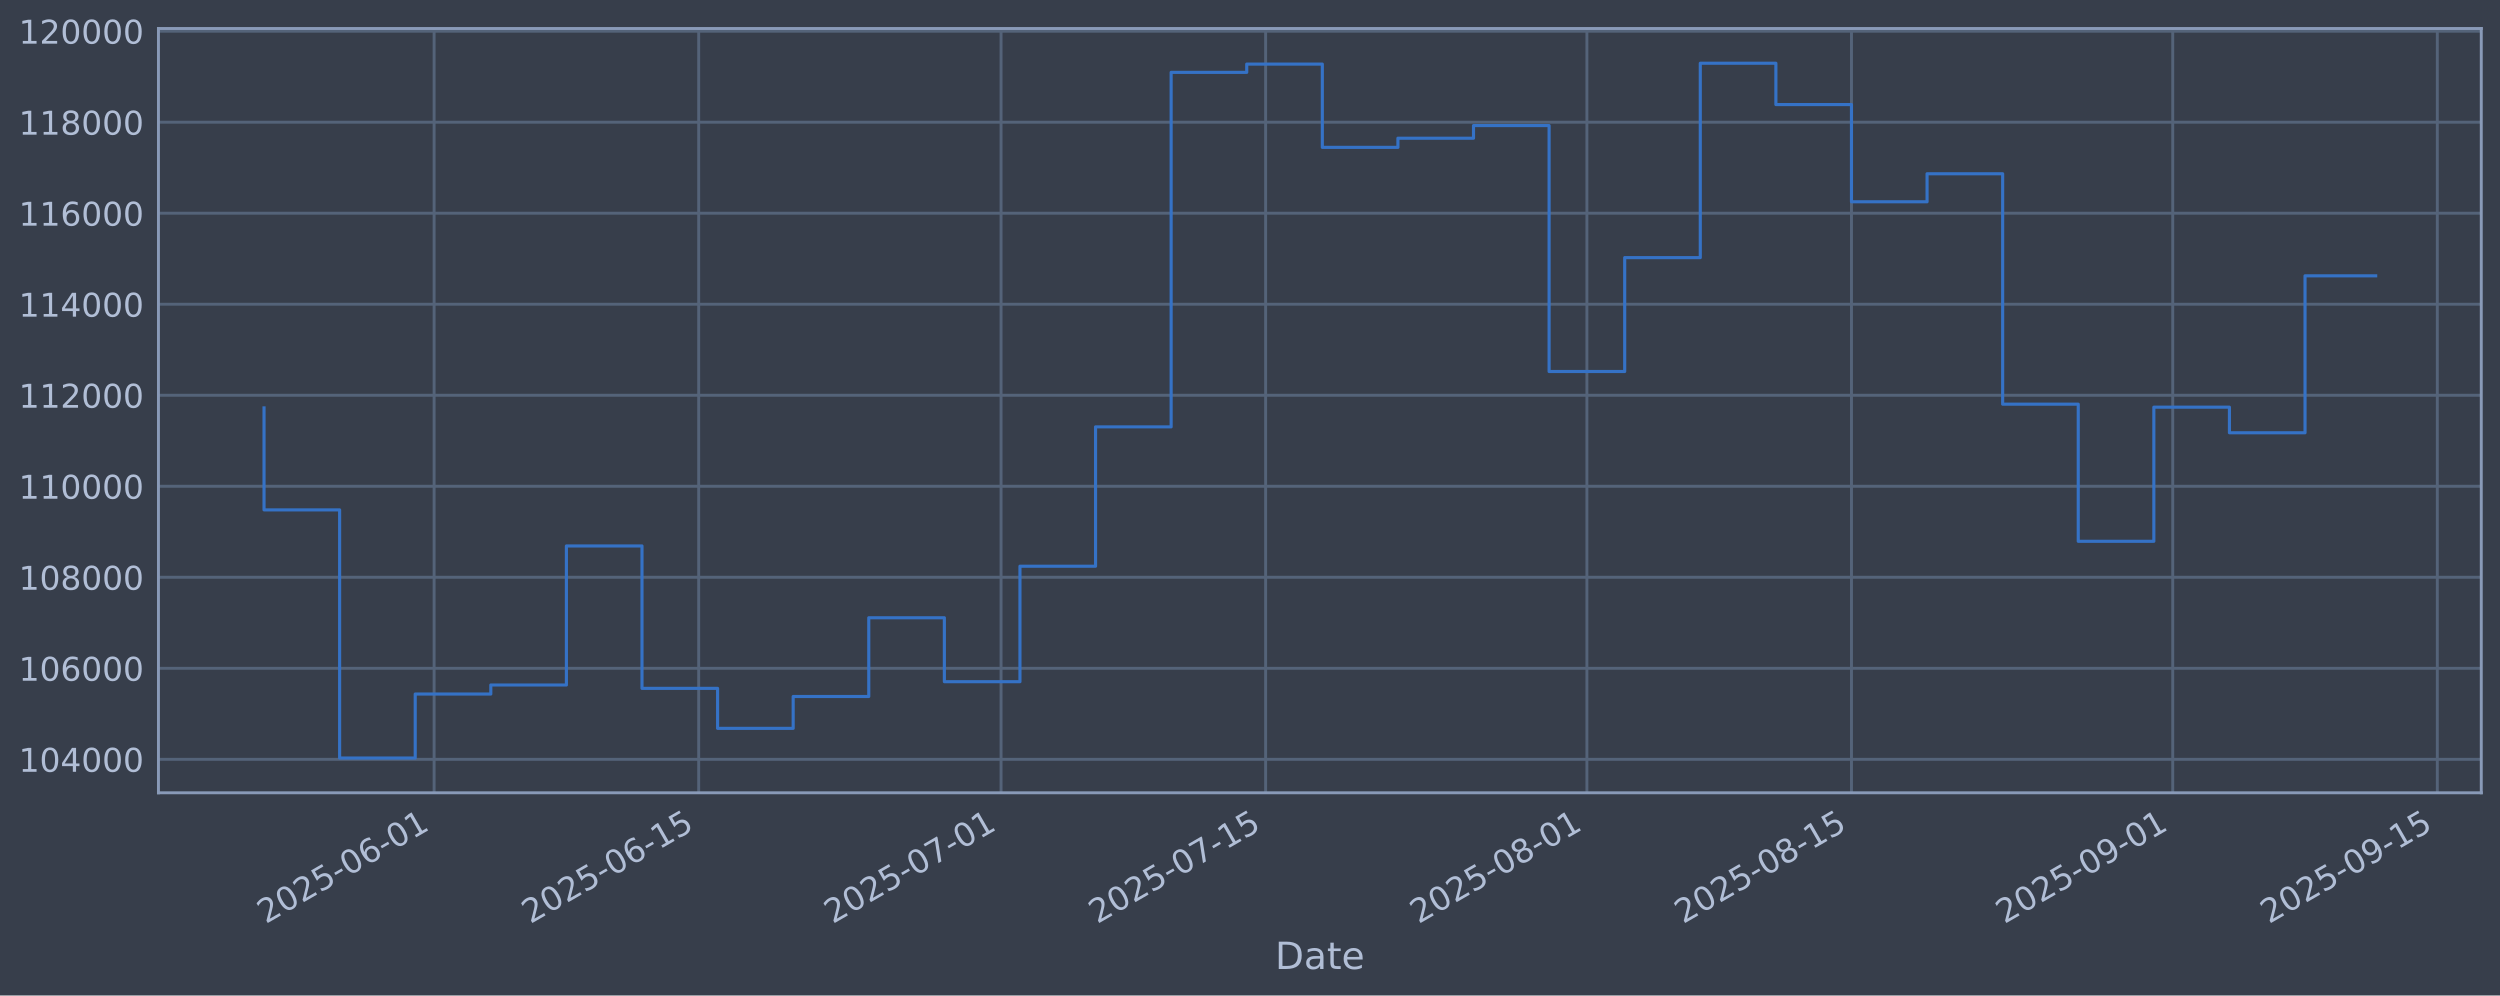
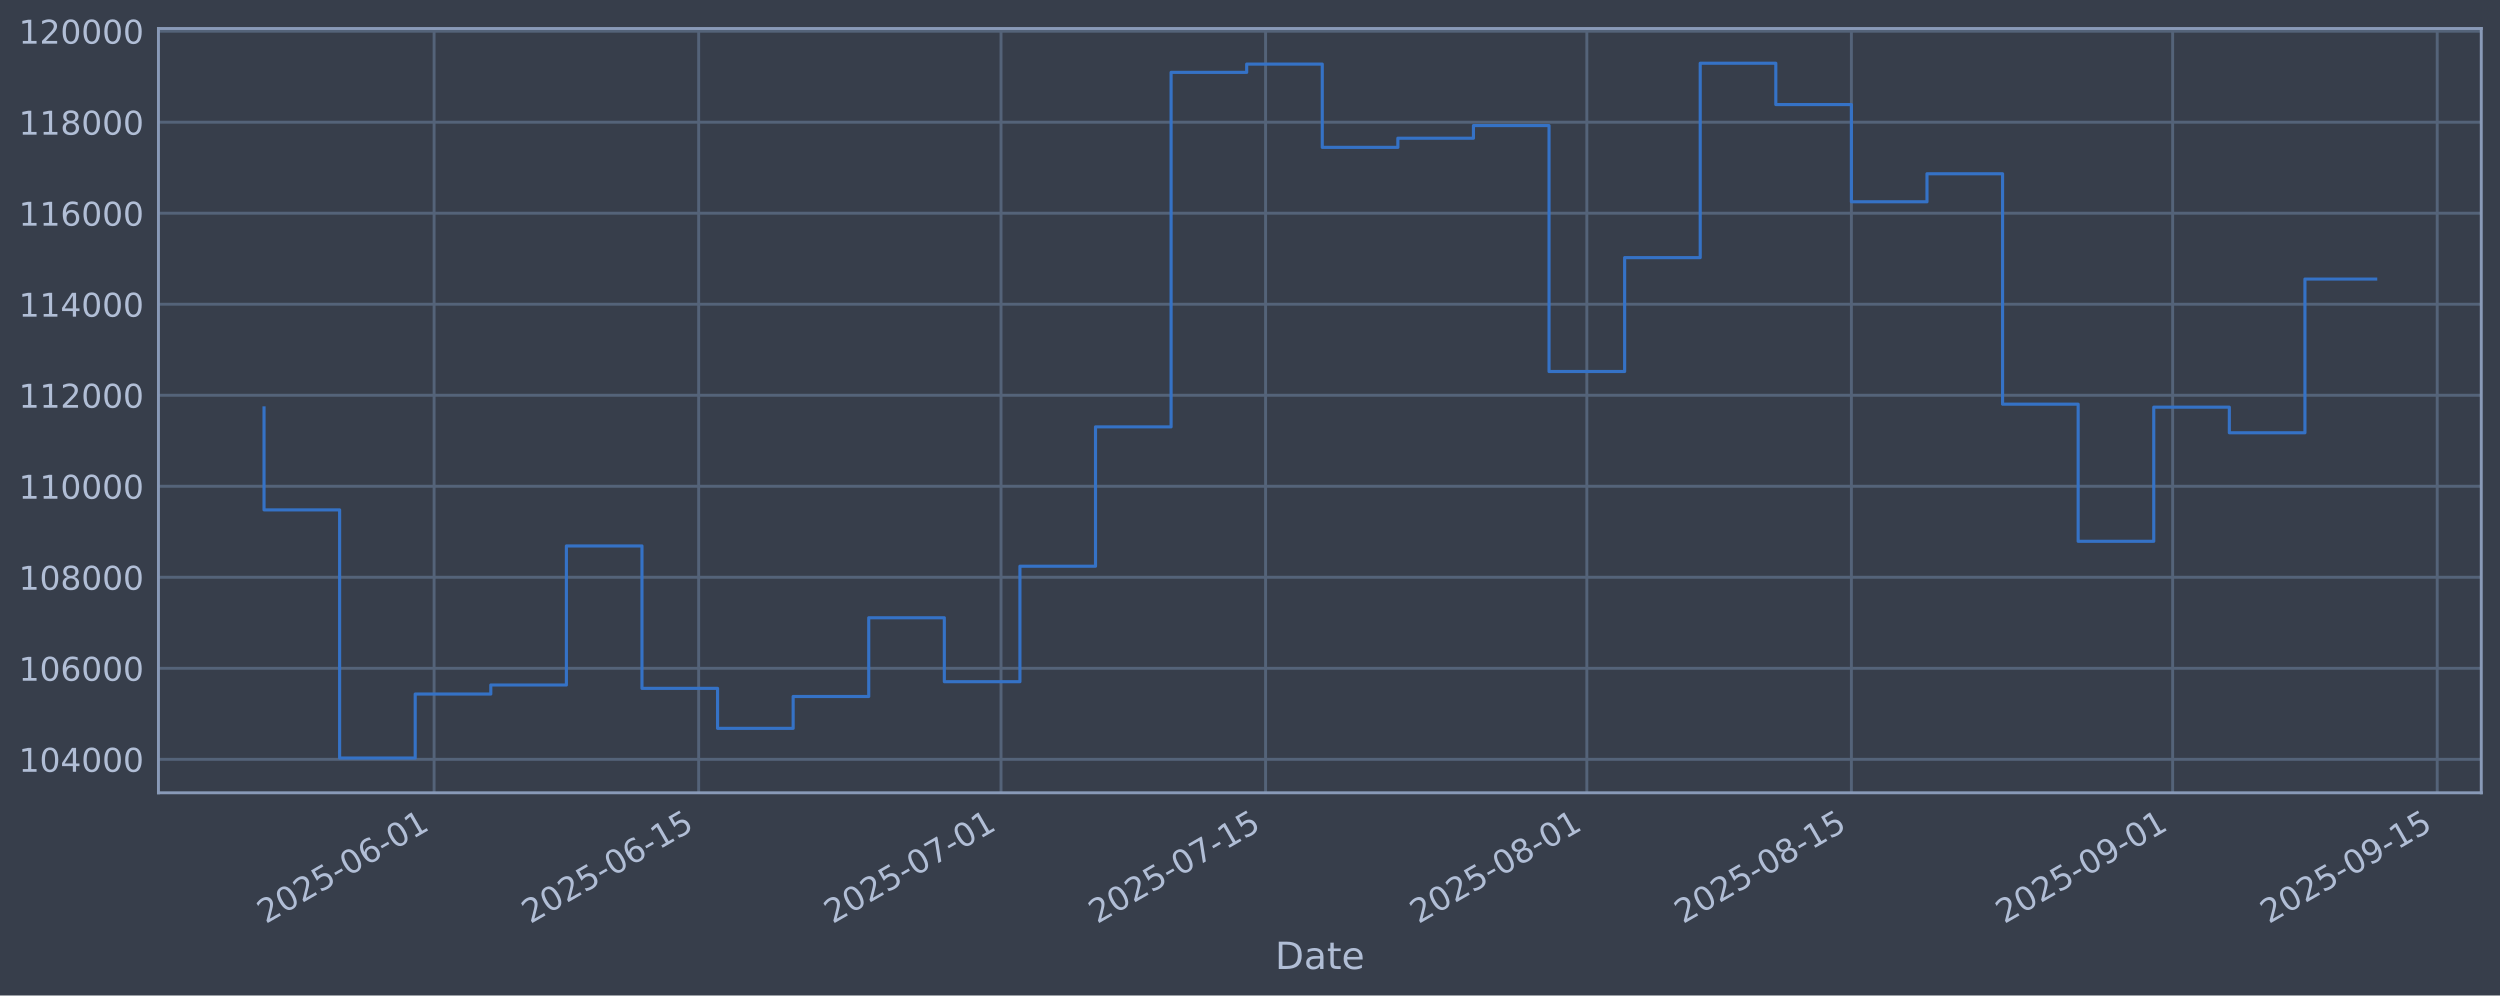
<svg xmlns="http://www.w3.org/2000/svg" xmlns:xlink="http://www.w3.org/1999/xlink" width="960.9pt" height="382.628pt" viewBox="0 0 960.9 382.628" version="1.1">
  <defs>
    <style type="text/css">*{stroke-linejoin: round; stroke-linecap: butt}</style>
  </defs>
  <g id="figure_1">
    <g id="patch_1">
      <path d="M 0 382.628  L 960.9 382.628  L 960.9 0  L 0 0  z " style="fill: #373e4b" />
    </g>
    <g id="axes_1">
      <g id="patch_2">
        <path d="M 60.901 304.718  L 953.701 304.718  L 953.701 10.958  L 60.901 10.958  z " style="fill: #373e4b" />
      </g>
      <g id="matplotlib.axis_1">
        <g id="xtick_1">
          <g id="line2d_1">
-             <path d="M 166.855 304.718  L 166.855 10.958  " clip-path="url(#pc429a784bd)" style="fill: none; stroke: #546379; stroke-width: 1.12; stroke-linecap: square" />
+             <path d="M 166.852 304.718  L 166.852 10.958  " clip-path="url(#pfc3abae4d0)" style="fill: none; stroke: #546379; stroke-width: 1.12; stroke-linecap: square" />
          </g>
          <g id="line2d_2" />
          <g id="text_1">
-             <g style="fill: #b1bed6" transform="translate(102.1299 355.2226) rotate(-30) scale(0.126 -0.126)">
+             <g style="fill: #b1bed6" transform="translate(102.1268 355.2226) rotate(-30) scale(0.126 -0.126)">
              <defs>
                <path id="DejaVuSans-32" d="M 1228 531  L 3431 531  L 3431 0  L 469 0  L 469 531  Q 828 903 1448 1529  Q 2069 2156 2228 2338  Q 2531 2678 2651 2914  Q 2772 3150 2772 3378  Q 2772 3750 2511 3984  Q 2250 4219 1831 4219  Q 1534 4219 1204 4116  Q 875 4013 500 3803  L 500 4441  Q 881 4594 1212 4672  Q 1544 4750 1819 4750  Q 2544 4750 2975 4387  Q 3406 4025 3406 3419  Q 3406 3131 3298 2873  Q 3191 2616 2906 2266  Q 2828 2175 2409 1742  Q 1991 1309 1228 531  z " transform="scale(0.015625)" />
                <path id="DejaVuSans-30" d="M 2034 4250  Q 1547 4250 1301 3770  Q 1056 3291 1056 2328  Q 1056 1369 1301 889  Q 1547 409 2034 409  Q 2525 409 2770 889  Q 3016 1369 3016 2328  Q 3016 3291 2770 3770  Q 2525 4250 2034 4250  z M 2034 4750  Q 2819 4750 3233 4129  Q 3647 3509 3647 2328  Q 3647 1150 3233 529  Q 2819 -91 2034 -91  Q 1250 -91 836 529  Q 422 1150 422 2328  Q 422 3509 836 4129  Q 1250 4750 2034 4750  z " transform="scale(0.015625)" />
                <path id="DejaVuSans-35" d="M 691 4666  L 3169 4666  L 3169 4134  L 1269 4134  L 1269 2991  Q 1406 3038 1543 3061  Q 1681 3084 1819 3084  Q 2600 3084 3056 2656  Q 3513 2228 3513 1497  Q 3513 744 3044 326  Q 2575 -91 1722 -91  Q 1428 -91 1123 -41  Q 819 9 494 109  L 494 744  Q 775 591 1075 516  Q 1375 441 1709 441  Q 2250 441 2565 725  Q 2881 1009 2881 1497  Q 2881 1984 2565 2268  Q 2250 2553 1709 2553  Q 1456 2553 1204 2497  Q 953 2441 691 2322  L 691 4666  z " transform="scale(0.015625)" />
                <path id="DejaVuSans-2d" d="M 313 2009  L 1997 2009  L 1997 1497  L 313 1497  L 313 2009  z " transform="scale(0.015625)" />
                <path id="DejaVuSans-36" d="M 2113 2584  Q 1688 2584 1439 2293  Q 1191 2003 1191 1497  Q 1191 994 1439 701  Q 1688 409 2113 409  Q 2538 409 2786 701  Q 3034 994 3034 1497  Q 3034 2003 2786 2293  Q 2538 2584 2113 2584  z M 3366 4563  L 3366 3988  Q 3128 4100 2886 4159  Q 2644 4219 2406 4219  Q 1781 4219 1451 3797  Q 1122 3375 1075 2522  Q 1259 2794 1537 2939  Q 1816 3084 2150 3084  Q 2853 3084 3261 2657  Q 3669 2231 3669 1497  Q 3669 778 3244 343  Q 2819 -91 2113 -91  Q 1303 -91 875 529  Q 447 1150 447 2328  Q 447 3434 972 4092  Q 1497 4750 2381 4750  Q 2619 4750 2861 4703  Q 3103 4656 3366 4563  z " transform="scale(0.015625)" />
                <path id="DejaVuSans-31" d="M 794 531  L 1825 531  L 1825 4091  L 703 3866  L 703 4441  L 1819 4666  L 2450 4666  L 2450 531  L 3481 531  L 3481 0  L 794 0  L 794 531  z " transform="scale(0.015625)" />
              </defs>
              <use xlink:href="#DejaVuSans-32" />
              <use xlink:href="#DejaVuSans-30" transform="translate(63.62305 0)" />
              <use xlink:href="#DejaVuSans-32" transform="translate(127.2461 0)" />
              <use xlink:href="#DejaVuSans-35" transform="translate(190.8691 0)" />
              <use xlink:href="#DejaVuSans-2d" transform="translate(254.4922 0)" />
              <use xlink:href="#DejaVuSans-30" transform="translate(290.5762 0)" />
              <use xlink:href="#DejaVuSans-36" transform="translate(354.1992 0)" />
              <use xlink:href="#DejaVuSans-2d" transform="translate(417.8223 0)" />
              <use xlink:href="#DejaVuSans-30" transform="translate(453.9062 0)" />
              <use xlink:href="#DejaVuSans-31" transform="translate(517.5293 0)" />
            </g>
          </g>
        </g>
        <g id="xtick_2">
          <g id="line2d_3">
-             <path d="M 268.547 304.718  L 268.547 10.958  " clip-path="url(#pc429a784bd)" style="fill: none; stroke: #546379; stroke-width: 1.12; stroke-linecap: square" />
+             <path d="M 268.539 304.718  L 268.539 10.958  " clip-path="url(#pfc3abae4d0)" style="fill: none; stroke: #546379; stroke-width: 1.12; stroke-linecap: square" />
          </g>
          <g id="line2d_4" />
          <g id="text_2">
-             <g style="fill: #b1bed6" transform="translate(203.8214 355.2226) rotate(-30) scale(0.126 -0.126)">
+             <g style="fill: #b1bed6" transform="translate(203.8133 355.2226) rotate(-30) scale(0.126 -0.126)">
              <use xlink:href="#DejaVuSans-32" />
              <use xlink:href="#DejaVuSans-30" transform="translate(63.62305 0)" />
              <use xlink:href="#DejaVuSans-32" transform="translate(127.2461 0)" />
              <use xlink:href="#DejaVuSans-35" transform="translate(190.8691 0)" />
              <use xlink:href="#DejaVuSans-2d" transform="translate(254.4922 0)" />
              <use xlink:href="#DejaVuSans-30" transform="translate(290.5762 0)" />
              <use xlink:href="#DejaVuSans-36" transform="translate(354.1992 0)" />
              <use xlink:href="#DejaVuSans-2d" transform="translate(417.8223 0)" />
              <use xlink:href="#DejaVuSans-31" transform="translate(453.9062 0)" />
              <use xlink:href="#DejaVuSans-35" transform="translate(517.5293 0)" />
            </g>
          </g>
        </g>
        <g id="xtick_3">
          <g id="line2d_5">
-             <path d="M 384.766 304.718  L 384.766 10.958  " clip-path="url(#pc429a784bd)" style="fill: none; stroke: #546379; stroke-width: 1.12; stroke-linecap: square" />
+             <path d="M 384.752 304.718  L 384.752 10.958  " clip-path="url(#pfc3abae4d0)" style="fill: none; stroke: #546379; stroke-width: 1.12; stroke-linecap: square" />
          </g>
          <g id="line2d_6" />
          <g id="text_3">
-             <g style="fill: #b1bed6" transform="translate(320.0403 355.2226) rotate(-30) scale(0.126 -0.126)">
+             <g style="fill: #b1bed6" transform="translate(320.0266 355.2226) rotate(-30) scale(0.126 -0.126)">
              <defs>
                <path id="DejaVuSans-37" d="M 525 4666  L 3525 4666  L 3525 4397  L 1831 0  L 1172 0  L 2766 4134  L 525 4134  L 525 4666  z " transform="scale(0.015625)" />
              </defs>
              <use xlink:href="#DejaVuSans-32" />
              <use xlink:href="#DejaVuSans-30" transform="translate(63.62305 0)" />
              <use xlink:href="#DejaVuSans-32" transform="translate(127.2461 0)" />
              <use xlink:href="#DejaVuSans-35" transform="translate(190.8691 0)" />
              <use xlink:href="#DejaVuSans-2d" transform="translate(254.4922 0)" />
              <use xlink:href="#DejaVuSans-30" transform="translate(290.5762 0)" />
              <use xlink:href="#DejaVuSans-37" transform="translate(354.1992 0)" />
              <use xlink:href="#DejaVuSans-2d" transform="translate(417.8223 0)" />
              <use xlink:href="#DejaVuSans-30" transform="translate(453.9062 0)" />
              <use xlink:href="#DejaVuSans-31" transform="translate(517.5293 0)" />
            </g>
          </g>
        </g>
        <g id="xtick_4">
          <g id="line2d_7">
-             <path d="M 486.457 304.718  L 486.457 10.958  " clip-path="url(#pc429a784bd)" style="fill: none; stroke: #546379; stroke-width: 1.12; stroke-linecap: square" />
+             <path d="M 486.439 304.718  L 486.439 10.958  " clip-path="url(#pfc3abae4d0)" style="fill: none; stroke: #546379; stroke-width: 1.12; stroke-linecap: square" />
          </g>
          <g id="line2d_8" />
          <g id="text_4">
-             <g style="fill: #b1bed6" transform="translate(421.7318 355.2226) rotate(-30) scale(0.126 -0.126)">
+             <g style="fill: #b1bed6" transform="translate(421.7132 355.2226) rotate(-30) scale(0.126 -0.126)">
              <use xlink:href="#DejaVuSans-32" />
              <use xlink:href="#DejaVuSans-30" transform="translate(63.62305 0)" />
              <use xlink:href="#DejaVuSans-32" transform="translate(127.2461 0)" />
              <use xlink:href="#DejaVuSans-35" transform="translate(190.8691 0)" />
              <use xlink:href="#DejaVuSans-2d" transform="translate(254.4922 0)" />
              <use xlink:href="#DejaVuSans-30" transform="translate(290.5762 0)" />
              <use xlink:href="#DejaVuSans-37" transform="translate(354.1992 0)" />
              <use xlink:href="#DejaVuSans-2d" transform="translate(417.8223 0)" />
              <use xlink:href="#DejaVuSans-31" transform="translate(453.9062 0)" />
              <use xlink:href="#DejaVuSans-35" transform="translate(517.5293 0)" />
            </g>
          </g>
        </g>
        <g id="xtick_5">
          <g id="line2d_9">
-             <path d="M 609.94 304.718  L 609.94 10.958  " clip-path="url(#pc429a784bd)" style="fill: none; stroke: #546379; stroke-width: 1.12; stroke-linecap: square" />
+             <path d="M 609.915 304.718  L 609.915 10.958  " clip-path="url(#pfc3abae4d0)" style="fill: none; stroke: #546379; stroke-width: 1.12; stroke-linecap: square" />
          </g>
          <g id="line2d_10" />
          <g id="text_5">
-             <g style="fill: #b1bed6" transform="translate(545.2144 355.2226) rotate(-30) scale(0.126 -0.126)">
+             <g style="fill: #b1bed6" transform="translate(545.1897 355.2226) rotate(-30) scale(0.126 -0.126)">
              <defs>
                <path id="DejaVuSans-38" d="M 2034 2216  Q 1584 2216 1326 1975  Q 1069 1734 1069 1313  Q 1069 891 1326 650  Q 1584 409 2034 409  Q 2484 409 2743 651  Q 3003 894 3003 1313  Q 3003 1734 2745 1975  Q 2488 2216 2034 2216  z M 1403 2484  Q 997 2584 770 2862  Q 544 3141 544 3541  Q 544 4100 942 4425  Q 1341 4750 2034 4750  Q 2731 4750 3128 4425  Q 3525 4100 3525 3541  Q 3525 3141 3298 2862  Q 3072 2584 2669 2484  Q 3125 2378 3379 2068  Q 3634 1759 3634 1313  Q 3634 634 3220 271  Q 2806 -91 2034 -91  Q 1263 -91 848 271  Q 434 634 434 1313  Q 434 1759 690 2068  Q 947 2378 1403 2484  z M 1172 3481  Q 1172 3119 1398 2916  Q 1625 2713 2034 2713  Q 2441 2713 2670 2916  Q 2900 3119 2900 3481  Q 2900 3844 2670 4047  Q 2441 4250 2034 4250  Q 1625 4250 1398 4047  Q 1172 3844 1172 3481  z " transform="scale(0.015625)" />
              </defs>
              <use xlink:href="#DejaVuSans-32" />
              <use xlink:href="#DejaVuSans-30" transform="translate(63.62305 0)" />
              <use xlink:href="#DejaVuSans-32" transform="translate(127.2461 0)" />
              <use xlink:href="#DejaVuSans-35" transform="translate(190.8691 0)" />
              <use xlink:href="#DejaVuSans-2d" transform="translate(254.4922 0)" />
              <use xlink:href="#DejaVuSans-30" transform="translate(290.5762 0)" />
              <use xlink:href="#DejaVuSans-38" transform="translate(354.1992 0)" />
              <use xlink:href="#DejaVuSans-2d" transform="translate(417.8223 0)" />
              <use xlink:href="#DejaVuSans-30" transform="translate(453.9062 0)" />
              <use xlink:href="#DejaVuSans-31" transform="translate(517.5293 0)" />
            </g>
          </g>
        </g>
        <g id="xtick_6">
          <g id="line2d_11">
-             <path d="M 711.631 304.718  L 711.631 10.958  " clip-path="url(#pc429a784bd)" style="fill: none; stroke: #546379; stroke-width: 1.12; stroke-linecap: square" />
+             <path d="M 711.602 304.718  L 711.602 10.958  " clip-path="url(#pfc3abae4d0)" style="fill: none; stroke: #546379; stroke-width: 1.12; stroke-linecap: square" />
          </g>
          <g id="line2d_12" />
          <g id="text_6">
-             <g style="fill: #b1bed6" transform="translate(646.9059 355.2226) rotate(-30) scale(0.126 -0.126)">
+             <g style="fill: #b1bed6" transform="translate(646.8763 355.2226) rotate(-30) scale(0.126 -0.126)">
              <use xlink:href="#DejaVuSans-32" />
              <use xlink:href="#DejaVuSans-30" transform="translate(63.62305 0)" />
              <use xlink:href="#DejaVuSans-32" transform="translate(127.2461 0)" />
              <use xlink:href="#DejaVuSans-35" transform="translate(190.8691 0)" />
              <use xlink:href="#DejaVuSans-2d" transform="translate(254.4922 0)" />
              <use xlink:href="#DejaVuSans-30" transform="translate(290.5762 0)" />
              <use xlink:href="#DejaVuSans-38" transform="translate(354.1992 0)" />
              <use xlink:href="#DejaVuSans-2d" transform="translate(417.8223 0)" />
              <use xlink:href="#DejaVuSans-31" transform="translate(453.9062 0)" />
              <use xlink:href="#DejaVuSans-35" transform="translate(517.5293 0)" />
            </g>
          </g>
        </g>
        <g id="xtick_7">
          <g id="line2d_13">
-             <path d="M 835.114 304.718  L 835.114 10.958  " clip-path="url(#pc429a784bd)" style="fill: none; stroke: #546379; stroke-width: 1.12; stroke-linecap: square" />
+             <path d="M 835.078 304.718  L 835.078 10.958  " clip-path="url(#pfc3abae4d0)" style="fill: none; stroke: #546379; stroke-width: 1.12; stroke-linecap: square" />
          </g>
          <g id="line2d_14" />
          <g id="text_7">
-             <g style="fill: #b1bed6" transform="translate(770.3885 355.2226) rotate(-30) scale(0.126 -0.126)">
+             <g style="fill: #b1bed6" transform="translate(770.3529 355.2226) rotate(-30) scale(0.126 -0.126)">
              <defs>
                <path id="DejaVuSans-39" d="M 703 97  L 703 672  Q 941 559 1184 500  Q 1428 441 1663 441  Q 2288 441 2617 861  Q 2947 1281 2994 2138  Q 2813 1869 2534 1725  Q 2256 1581 1919 1581  Q 1219 1581 811 2004  Q 403 2428 403 3163  Q 403 3881 828 4315  Q 1253 4750 1959 4750  Q 2769 4750 3195 4129  Q 3622 3509 3622 2328  Q 3622 1225 3098 567  Q 2575 -91 1691 -91  Q 1453 -91 1209 -44  Q 966 3 703 97  z M 1959 2075  Q 2384 2075 2632 2365  Q 2881 2656 2881 3163  Q 2881 3666 2632 3958  Q 2384 4250 1959 4250  Q 1534 4250 1286 3958  Q 1038 3666 1038 3163  Q 1038 2656 1286 2365  Q 1534 2075 1959 2075  z " transform="scale(0.015625)" />
              </defs>
              <use xlink:href="#DejaVuSans-32" />
              <use xlink:href="#DejaVuSans-30" transform="translate(63.62305 0)" />
              <use xlink:href="#DejaVuSans-32" transform="translate(127.2461 0)" />
              <use xlink:href="#DejaVuSans-35" transform="translate(190.8691 0)" />
              <use xlink:href="#DejaVuSans-2d" transform="translate(254.4922 0)" />
              <use xlink:href="#DejaVuSans-30" transform="translate(290.5762 0)" />
              <use xlink:href="#DejaVuSans-39" transform="translate(354.1992 0)" />
              <use xlink:href="#DejaVuSans-2d" transform="translate(417.8223 0)" />
              <use xlink:href="#DejaVuSans-30" transform="translate(453.9062 0)" />
              <use xlink:href="#DejaVuSans-31" transform="translate(517.5293 0)" />
            </g>
          </g>
        </g>
        <g id="xtick_8">
          <g id="line2d_15">
-             <path d="M 936.805 304.718  L 936.805 10.958  " clip-path="url(#pc429a784bd)" style="fill: none; stroke: #546379; stroke-width: 1.12; stroke-linecap: square" />
+             <path d="M 936.765 304.718  L 936.765 10.958  " clip-path="url(#pfc3abae4d0)" style="fill: none; stroke: #546379; stroke-width: 1.12; stroke-linecap: square" />
          </g>
          <g id="line2d_16" />
          <g id="text_8">
-             <g style="fill: #b1bed6" transform="translate(872.08 355.2226) rotate(-30) scale(0.126 -0.126)">
+             <g style="fill: #b1bed6" transform="translate(872.0395 355.2226) rotate(-30) scale(0.126 -0.126)">
              <use xlink:href="#DejaVuSans-32" />
              <use xlink:href="#DejaVuSans-30" transform="translate(63.62305 0)" />
              <use xlink:href="#DejaVuSans-32" transform="translate(127.2461 0)" />
              <use xlink:href="#DejaVuSans-35" transform="translate(190.8691 0)" />
              <use xlink:href="#DejaVuSans-2d" transform="translate(254.4922 0)" />
              <use xlink:href="#DejaVuSans-30" transform="translate(290.5762 0)" />
              <use xlink:href="#DejaVuSans-39" transform="translate(354.1992 0)" />
              <use xlink:href="#DejaVuSans-2d" transform="translate(417.8223 0)" />
              <use xlink:href="#DejaVuSans-31" transform="translate(453.9062 0)" />
              <use xlink:href="#DejaVuSans-35" transform="translate(517.5293 0)" />
            </g>
          </g>
        </g>
        <g id="text_9">
          <g style="fill: #b1bed6" transform="translate(490.0914 372.4337) scale(0.144 -0.144)">
            <defs>
              <path id="DejaVuSans-44" d="M 1259 4147  L 1259 519  L 2022 519  Q 2988 519 3436 956  Q 3884 1394 3884 2338  Q 3884 3275 3436 3711  Q 2988 4147 2022 4147  L 1259 4147  z M 628 4666  L 1925 4666  Q 3281 4666 3915 4102  Q 4550 3538 4550 2338  Q 4550 1131 3912 565  Q 3275 0 1925 0  L 628 0  L 628 4666  z " transform="scale(0.015625)" />
              <path id="DejaVuSans-61" d="M 2194 1759  Q 1497 1759 1228 1600  Q 959 1441 959 1056  Q 959 750 1161 570  Q 1363 391 1709 391  Q 2188 391 2477 730  Q 2766 1069 2766 1631  L 2766 1759  L 2194 1759  z M 3341 1997  L 3341 0  L 2766 0  L 2766 531  Q 2569 213 2275 61  Q 1981 -91 1556 -91  Q 1019 -91 701 211  Q 384 513 384 1019  Q 384 1609 779 1909  Q 1175 2209 1959 2209  L 2766 2209  L 2766 2266  Q 2766 2663 2505 2880  Q 2244 3097 1772 3097  Q 1472 3097 1187 3025  Q 903 2953 641 2809  L 641 3341  Q 956 3463 1253 3523  Q 1550 3584 1831 3584  Q 2591 3584 2966 3190  Q 3341 2797 3341 1997  z " transform="scale(0.015625)" />
              <path id="DejaVuSans-74" d="M 1172 4494  L 1172 3500  L 2356 3500  L 2356 3053  L 1172 3053  L 1172 1153  Q 1172 725 1289 603  Q 1406 481 1766 481  L 2356 481  L 2356 0  L 1766 0  Q 1100 0 847 248  Q 594 497 594 1153  L 594 3053  L 172 3053  L 172 3500  L 594 3500  L 594 4494  L 1172 4494  z " transform="scale(0.015625)" />
              <path id="DejaVuSans-65" d="M 3597 1894  L 3597 1613  L 953 1613  Q 991 1019 1311 708  Q 1631 397 2203 397  Q 2534 397 2845 478  Q 3156 559 3463 722  L 3463 178  Q 3153 47 2828 -22  Q 2503 -91 2169 -91  Q 1331 -91 842 396  Q 353 884 353 1716  Q 353 2575 817 3079  Q 1281 3584 2069 3584  Q 2775 3584 3186 3129  Q 3597 2675 3597 1894  z M 3022 2063  Q 3016 2534 2758 2815  Q 2500 3097 2075 3097  Q 1594 3097 1305 2825  Q 1016 2553 972 2059  L 3022 2063  z " transform="scale(0.015625)" />
            </defs>
            <use xlink:href="#DejaVuSans-44" />
            <use xlink:href="#DejaVuSans-61" transform="translate(77.00195 0)" />
            <use xlink:href="#DejaVuSans-74" transform="translate(138.2812 0)" />
            <use xlink:href="#DejaVuSans-65" transform="translate(177.4902 0)" />
          </g>
        </g>
      </g>
      <g id="matplotlib.axis_2">
        <g id="ytick_1">
          <g id="line2d_17">
-             <path d="M 60.901 291.85  L 953.701 291.85  " clip-path="url(#pc429a784bd)" style="fill: none; stroke: #546379; stroke-width: 1.12; stroke-linecap: square" />
+             <path d="M 60.901 291.85  L 953.701 291.85  " clip-path="url(#pfc3abae4d0)" style="fill: none; stroke: #546379; stroke-width: 1.12; stroke-linecap: square" />
          </g>
          <g id="line2d_18" />
          <g id="text_10">
            <g style="fill: #b1bed6" transform="translate(7.2 296.6367) scale(0.126 -0.126)">
              <defs>
                <path id="DejaVuSans-34" d="M 2419 4116  L 825 1625  L 2419 1625  L 2419 4116  z M 2253 4666  L 3047 4666  L 3047 1625  L 3713 1625  L 3713 1100  L 3047 1100  L 3047 0  L 2419 0  L 2419 1100  L 313 1100  L 313 1709  L 2253 4666  z " transform="scale(0.015625)" />
              </defs>
              <use xlink:href="#DejaVuSans-31" />
              <use xlink:href="#DejaVuSans-30" transform="translate(63.62305 0)" />
              <use xlink:href="#DejaVuSans-34" transform="translate(127.2461 0)" />
              <use xlink:href="#DejaVuSans-30" transform="translate(190.8691 0)" />
              <use xlink:href="#DejaVuSans-30" transform="translate(254.4922 0)" />
              <use xlink:href="#DejaVuSans-30" transform="translate(318.1152 0)" />
            </g>
          </g>
        </g>
        <g id="ytick_2">
          <g id="line2d_19">
-             <path d="M 60.901 256.867  L 953.701 256.867  " clip-path="url(#pc429a784bd)" style="fill: none; stroke: #546379; stroke-width: 1.12; stroke-linecap: square" />
+             <path d="M 60.901 256.867  L 953.701 256.867  " clip-path="url(#pfc3abae4d0)" style="fill: none; stroke: #546379; stroke-width: 1.12; stroke-linecap: square" />
          </g>
          <g id="line2d_20" />
          <g id="text_11">
            <g style="fill: #b1bed6" transform="translate(7.2 261.6538) scale(0.126 -0.126)">
              <use xlink:href="#DejaVuSans-31" />
              <use xlink:href="#DejaVuSans-30" transform="translate(63.62305 0)" />
              <use xlink:href="#DejaVuSans-36" transform="translate(127.2461 0)" />
              <use xlink:href="#DejaVuSans-30" transform="translate(190.8691 0)" />
              <use xlink:href="#DejaVuSans-30" transform="translate(254.4922 0)" />
              <use xlink:href="#DejaVuSans-30" transform="translate(318.1152 0)" />
            </g>
          </g>
        </g>
        <g id="ytick_3">
          <g id="line2d_21">
-             <path d="M 60.901 221.884  L 953.701 221.884  " clip-path="url(#pc429a784bd)" style="fill: none; stroke: #546379; stroke-width: 1.12; stroke-linecap: square" />
+             <path d="M 60.901 221.884  L 953.701 221.884  " clip-path="url(#pfc3abae4d0)" style="fill: none; stroke: #546379; stroke-width: 1.12; stroke-linecap: square" />
          </g>
          <g id="line2d_22" />
          <g id="text_12">
            <g style="fill: #b1bed6" transform="translate(7.2 226.671) scale(0.126 -0.126)">
              <use xlink:href="#DejaVuSans-31" />
              <use xlink:href="#DejaVuSans-30" transform="translate(63.62305 0)" />
              <use xlink:href="#DejaVuSans-38" transform="translate(127.2461 0)" />
              <use xlink:href="#DejaVuSans-30" transform="translate(190.8691 0)" />
              <use xlink:href="#DejaVuSans-30" transform="translate(254.4922 0)" />
              <use xlink:href="#DejaVuSans-30" transform="translate(318.1152 0)" />
            </g>
          </g>
        </g>
        <g id="ytick_4">
          <g id="line2d_23">
-             <path d="M 60.901 186.901  L 953.701 186.901  " clip-path="url(#pc429a784bd)" style="fill: none; stroke: #546379; stroke-width: 1.12; stroke-linecap: square" />
+             <path d="M 60.901 186.901  L 953.701 186.901  " clip-path="url(#pfc3abae4d0)" style="fill: none; stroke: #546379; stroke-width: 1.12; stroke-linecap: square" />
          </g>
          <g id="line2d_24" />
          <g id="text_13">
            <g style="fill: #b1bed6" transform="translate(7.2 191.6882) scale(0.126 -0.126)">
              <use xlink:href="#DejaVuSans-31" />
              <use xlink:href="#DejaVuSans-31" transform="translate(63.62305 0)" />
              <use xlink:href="#DejaVuSans-30" transform="translate(127.2461 0)" />
              <use xlink:href="#DejaVuSans-30" transform="translate(190.8691 0)" />
              <use xlink:href="#DejaVuSans-30" transform="translate(254.4922 0)" />
              <use xlink:href="#DejaVuSans-30" transform="translate(318.1152 0)" />
            </g>
          </g>
        </g>
        <g id="ytick_5">
          <g id="line2d_25">
-             <path d="M 60.901 151.918  L 953.701 151.918  " clip-path="url(#pc429a784bd)" style="fill: none; stroke: #546379; stroke-width: 1.12; stroke-linecap: square" />
+             <path d="M 60.901 151.918  L 953.701 151.918  " clip-path="url(#pfc3abae4d0)" style="fill: none; stroke: #546379; stroke-width: 1.12; stroke-linecap: square" />
          </g>
          <g id="line2d_26" />
          <g id="text_14">
            <g style="fill: #b1bed6" transform="translate(7.2 156.7053) scale(0.126 -0.126)">
              <use xlink:href="#DejaVuSans-31" />
              <use xlink:href="#DejaVuSans-31" transform="translate(63.62305 0)" />
              <use xlink:href="#DejaVuSans-32" transform="translate(127.2461 0)" />
              <use xlink:href="#DejaVuSans-30" transform="translate(190.8691 0)" />
              <use xlink:href="#DejaVuSans-30" transform="translate(254.4922 0)" />
              <use xlink:href="#DejaVuSans-30" transform="translate(318.1152 0)" />
            </g>
          </g>
        </g>
        <g id="ytick_6">
          <g id="line2d_27">
-             <path d="M 60.901 116.936  L 953.701 116.936  " clip-path="url(#pc429a784bd)" style="fill: none; stroke: #546379; stroke-width: 1.12; stroke-linecap: square" />
+             <path d="M 60.901 116.936  L 953.701 116.936  " clip-path="url(#pfc3abae4d0)" style="fill: none; stroke: #546379; stroke-width: 1.12; stroke-linecap: square" />
          </g>
          <g id="line2d_28" />
          <g id="text_15">
            <g style="fill: #b1bed6" transform="translate(7.2 121.7225) scale(0.126 -0.126)">
              <use xlink:href="#DejaVuSans-31" />
              <use xlink:href="#DejaVuSans-31" transform="translate(63.62305 0)" />
              <use xlink:href="#DejaVuSans-34" transform="translate(127.2461 0)" />
              <use xlink:href="#DejaVuSans-30" transform="translate(190.8691 0)" />
              <use xlink:href="#DejaVuSans-30" transform="translate(254.4922 0)" />
              <use xlink:href="#DejaVuSans-30" transform="translate(318.1152 0)" />
            </g>
          </g>
        </g>
        <g id="ytick_7">
          <g id="line2d_29">
-             <path d="M 60.901 81.953  L 953.701 81.953  " clip-path="url(#pc429a784bd)" style="fill: none; stroke: #546379; stroke-width: 1.12; stroke-linecap: square" />
+             <path d="M 60.901 81.953  L 953.701 81.953  " clip-path="url(#pfc3abae4d0)" style="fill: none; stroke: #546379; stroke-width: 1.12; stroke-linecap: square" />
          </g>
          <g id="line2d_30" />
          <g id="text_16">
            <g style="fill: #b1bed6" transform="translate(7.2 86.73969) scale(0.126 -0.126)">
              <use xlink:href="#DejaVuSans-31" />
              <use xlink:href="#DejaVuSans-31" transform="translate(63.62305 0)" />
              <use xlink:href="#DejaVuSans-36" transform="translate(127.2461 0)" />
              <use xlink:href="#DejaVuSans-30" transform="translate(190.8691 0)" />
              <use xlink:href="#DejaVuSans-30" transform="translate(254.4922 0)" />
              <use xlink:href="#DejaVuSans-30" transform="translate(318.1152 0)" />
            </g>
          </g>
        </g>
        <g id="ytick_8">
          <g id="line2d_31">
-             <path d="M 60.901 46.97  L 953.701 46.97  " clip-path="url(#pc429a784bd)" style="fill: none; stroke: #546379; stroke-width: 1.12; stroke-linecap: square" />
+             <path d="M 60.901 46.97  L 953.701 46.97  " clip-path="url(#pfc3abae4d0)" style="fill: none; stroke: #546379; stroke-width: 1.12; stroke-linecap: square" />
          </g>
          <g id="line2d_32" />
          <g id="text_17">
            <g style="fill: #b1bed6" transform="translate(7.2 51.75686) scale(0.126 -0.126)">
              <use xlink:href="#DejaVuSans-31" />
              <use xlink:href="#DejaVuSans-31" transform="translate(63.62305 0)" />
              <use xlink:href="#DejaVuSans-38" transform="translate(127.2461 0)" />
              <use xlink:href="#DejaVuSans-30" transform="translate(190.8691 0)" />
              <use xlink:href="#DejaVuSans-30" transform="translate(254.4922 0)" />
              <use xlink:href="#DejaVuSans-30" transform="translate(318.1152 0)" />
            </g>
          </g>
        </g>
        <g id="ytick_9">
          <g id="line2d_33">
-             <path d="M 60.901 11.987  L 953.701 11.987  " clip-path="url(#pc429a784bd)" style="fill: none; stroke: #546379; stroke-width: 1.12; stroke-linecap: square" />
+             <path d="M 60.901 11.987  L 953.701 11.987  " clip-path="url(#pfc3abae4d0)" style="fill: none; stroke: #546379; stroke-width: 1.12; stroke-linecap: square" />
          </g>
          <g id="line2d_34" />
          <g id="text_18">
            <g style="fill: #b1bed6" transform="translate(7.2 16.77403) scale(0.126 -0.126)">
              <use xlink:href="#DejaVuSans-31" />
              <use xlink:href="#DejaVuSans-32" transform="translate(63.62305 0)" />
              <use xlink:href="#DejaVuSans-30" transform="translate(127.2461 0)" />
              <use xlink:href="#DejaVuSans-30" transform="translate(190.8691 0)" />
              <use xlink:href="#DejaVuSans-30" transform="translate(254.4922 0)" />
              <use xlink:href="#DejaVuSans-30" transform="translate(318.1152 0)" />
            </g>
          </g>
        </g>
      </g>
      <g id="line2d_35">
-         <path d="M 101.482 156.778  L 101.482 195.974  L 130.537 195.974  L 130.537 291.366  L 159.592 291.366  L 159.592 266.759  L 188.646 266.759  L 188.646 263.286  L 217.701 263.286  L 217.701 209.841  L 246.756 209.841  L 246.756 264.586  L 275.811 264.586  L 275.811 279.95  L 304.865 279.95  L 304.865 267.706  L 333.92 267.706  L 333.92 237.446  L 362.975 237.446  L 362.975 262.012  L 392.03 262.012  L 392.03 217.631  L 421.084 217.631  L 421.084 164.07  L 450.139 164.07  L 450.139 27.81  L 479.194 27.81  L 479.194 24.636  L 508.248 24.636  L 508.248 56.646  L 537.303 56.646  L 537.303 53.121  L 566.358 53.121  L 566.358 48.272  L 595.413 48.272  L 595.413 142.793  L 624.467 142.793  L 624.467 99.016  L 653.522 99.016  L 653.522 24.311  L 682.577 24.311  L 682.577 40.185  L 711.631 40.185  L 711.631 77.56  L 740.686 77.56  L 740.686 66.788  L 769.741 66.788  L 769.741 155.356  L 798.796 155.356  L 798.796 208.052  L 827.85 208.052  L 827.85 156.509  L 856.905 156.509  L 856.905 166.341  L 885.96 166.341  L 885.96 106.016  L 913.119 106.016  " clip-path="url(#pc429a784bd)" style="fill: none; stroke: #3572c6; stroke-width: 1.2; stroke-linecap: square" />
+         <path d="M 101.482 156.778  L 101.482 195.974  L 130.536 195.974  L 130.536 291.366  L 159.589 291.366  L 159.589 266.759  L 188.642 266.759  L 188.642 263.286  L 217.696 263.286  L 217.696 209.841  L 246.749 209.841  L 246.749 264.586  L 275.802 264.586  L 275.802 279.95  L 304.855 279.95  L 304.855 267.706  L 333.909 267.706  L 333.909 237.446  L 362.962 237.446  L 362.962 262.012  L 392.015 262.012  L 392.015 217.631  L 421.069 217.631  L 421.069 164.07  L 450.122 164.07  L 450.122 27.81  L 479.175 27.81  L 479.175 24.636  L 508.229 24.636  L 508.229 56.646  L 537.282 56.646  L 537.282 53.121  L 566.335 53.121  L 566.335 48.272  L 595.389 48.272  L 595.389 142.793  L 624.442 142.793  L 624.442 99.016  L 653.495 99.016  L 653.495 24.311  L 682.549 24.311  L 682.549 40.185  L 711.602 40.185  L 711.602 77.56  L 740.655 77.56  L 740.655 66.788  L 769.708 66.788  L 769.708 155.356  L 798.762 155.356  L 798.762 208.052  L 827.815 208.052  L 827.815 156.509  L 856.868 156.509  L 856.868 166.341  L 885.922 166.341  L 885.922 107.263  L 913.119 107.263  " clip-path="url(#pfc3abae4d0)" style="fill: none; stroke: #3572c6; stroke-width: 1.2; stroke-linecap: square" />
      </g>
      <g id="patch_3">
        <path d="M 60.901 304.718  L 60.901 10.958  " style="fill: none; stroke: #899ab8; stroke-width: 1.12; stroke-linejoin: miter; stroke-linecap: square" />
      </g>
      <g id="patch_4">
        <path d="M 953.701 304.718  L 953.701 10.958  " style="fill: none; stroke: #899ab8; stroke-width: 1.12; stroke-linejoin: miter; stroke-linecap: square" />
      </g>
      <g id="patch_5">
        <path d="M 60.901 304.718  L 953.701 304.718  " style="fill: none; stroke: #899ab8; stroke-width: 1.12; stroke-linejoin: miter; stroke-linecap: square" />
      </g>
      <g id="patch_6">
        <path d="M 60.901 10.958  L 953.701 10.958  " style="fill: none; stroke: #899ab8; stroke-width: 1.12; stroke-linejoin: miter; stroke-linecap: square" />
      </g>
    </g>
  </g>
  <defs>
-     <clipPath id="pc429a784bd">
+     <clipPath id="pfc3abae4d0">
      <rect x="60.901" y="10.958" width="892.8" height="293.76" />
    </clipPath>
  </defs>
</svg>
